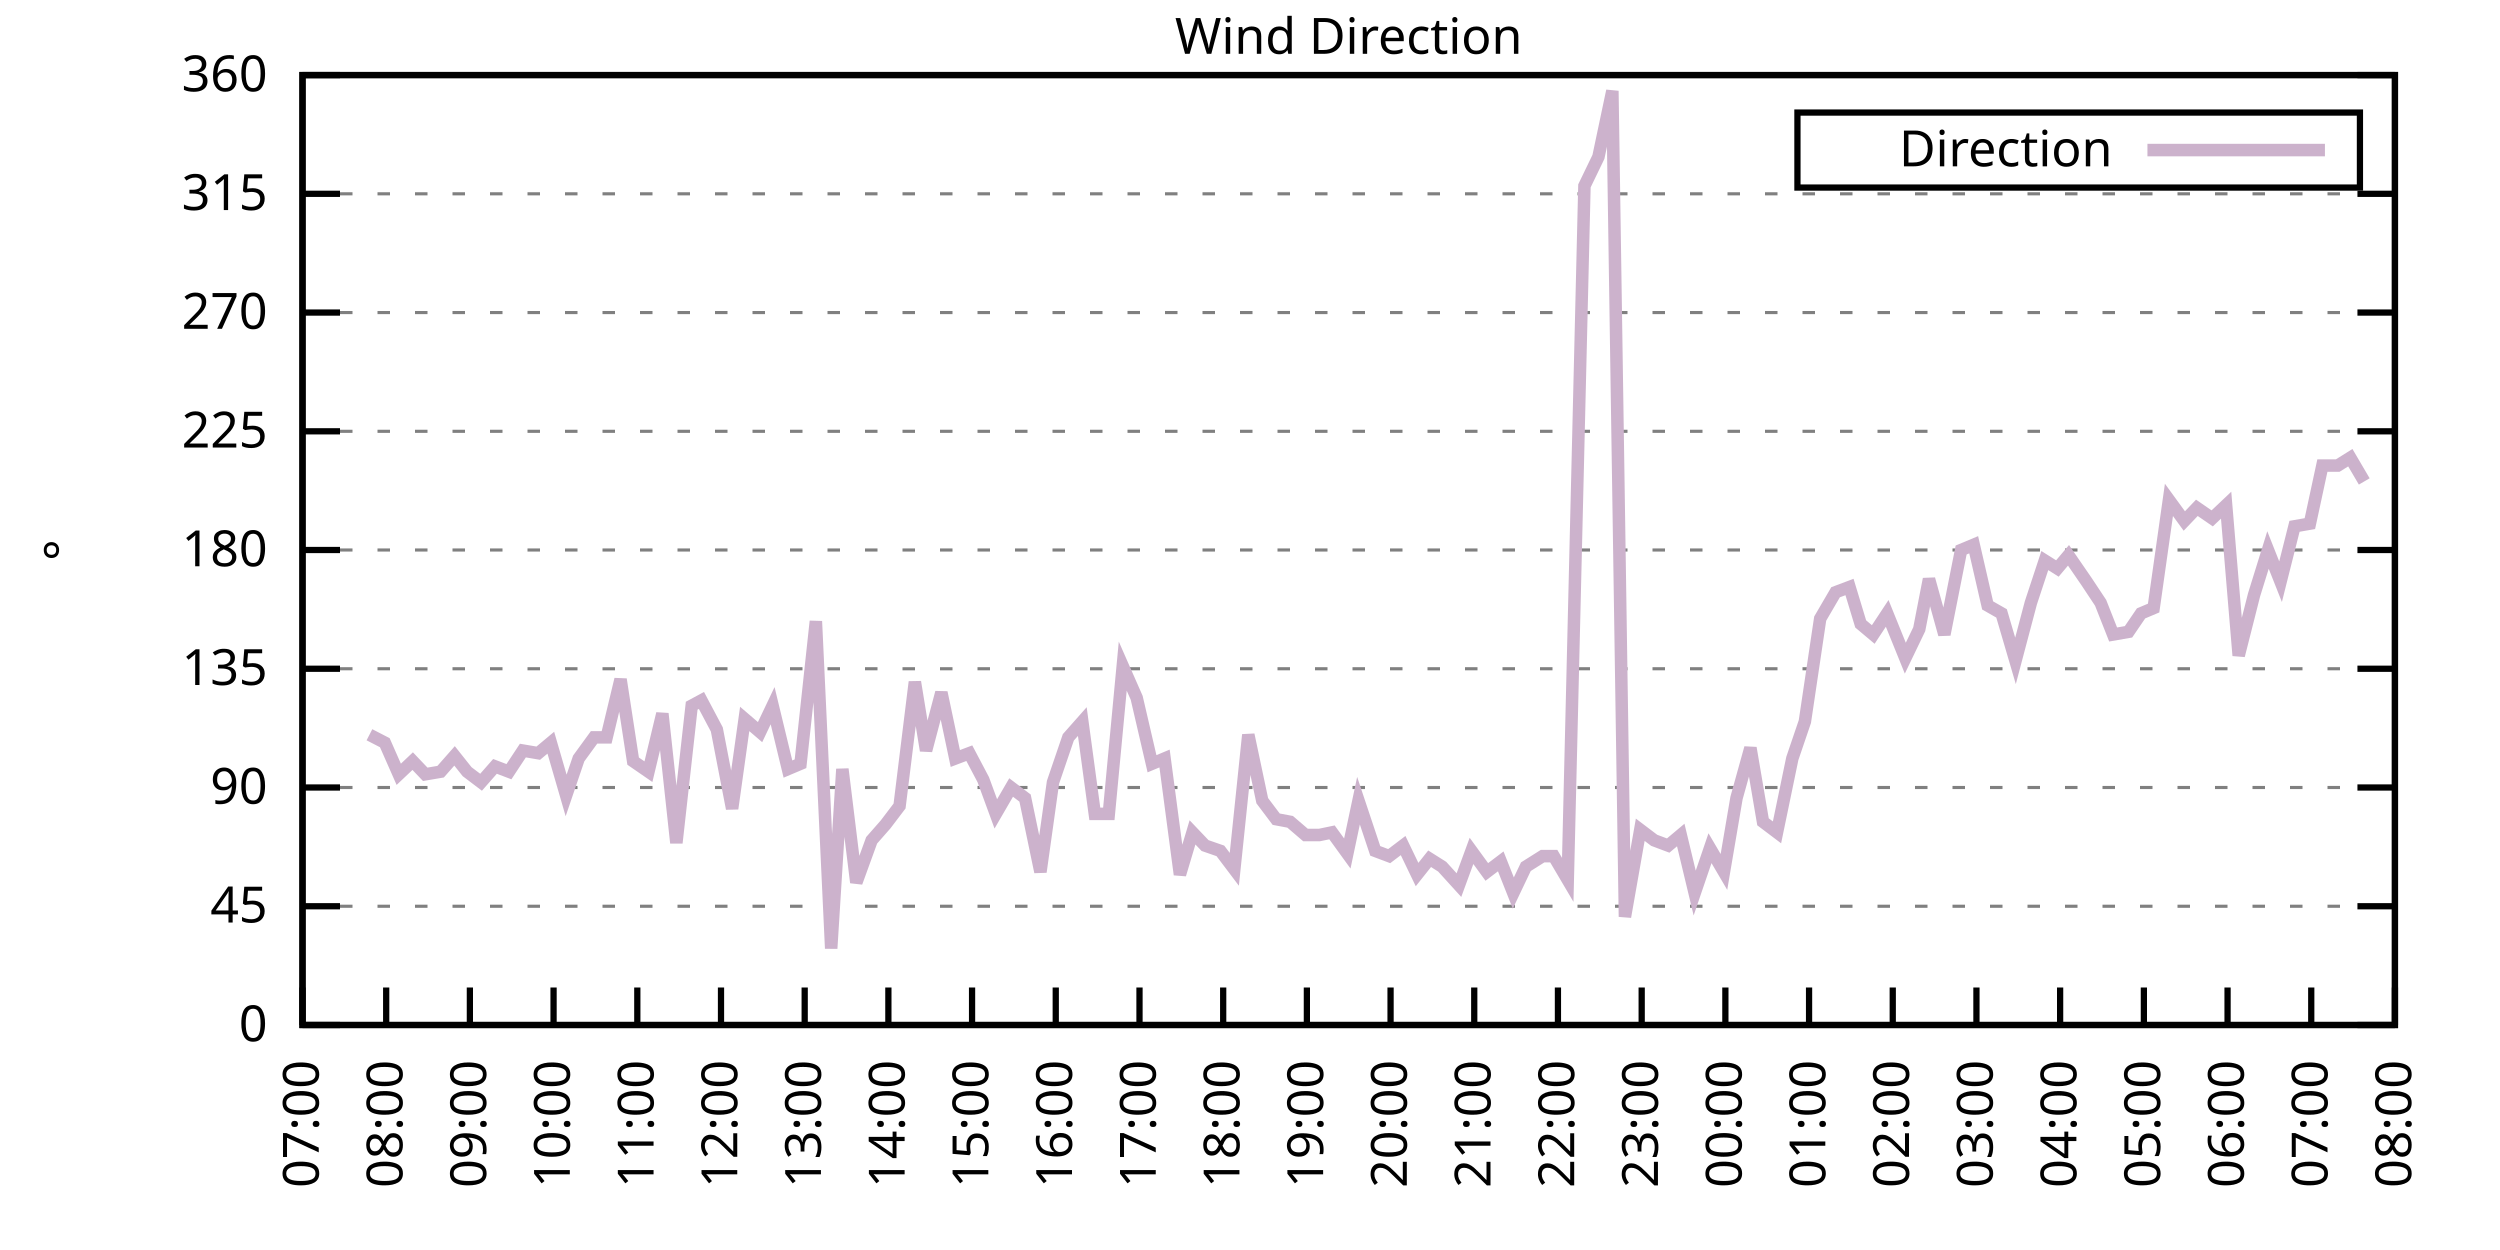
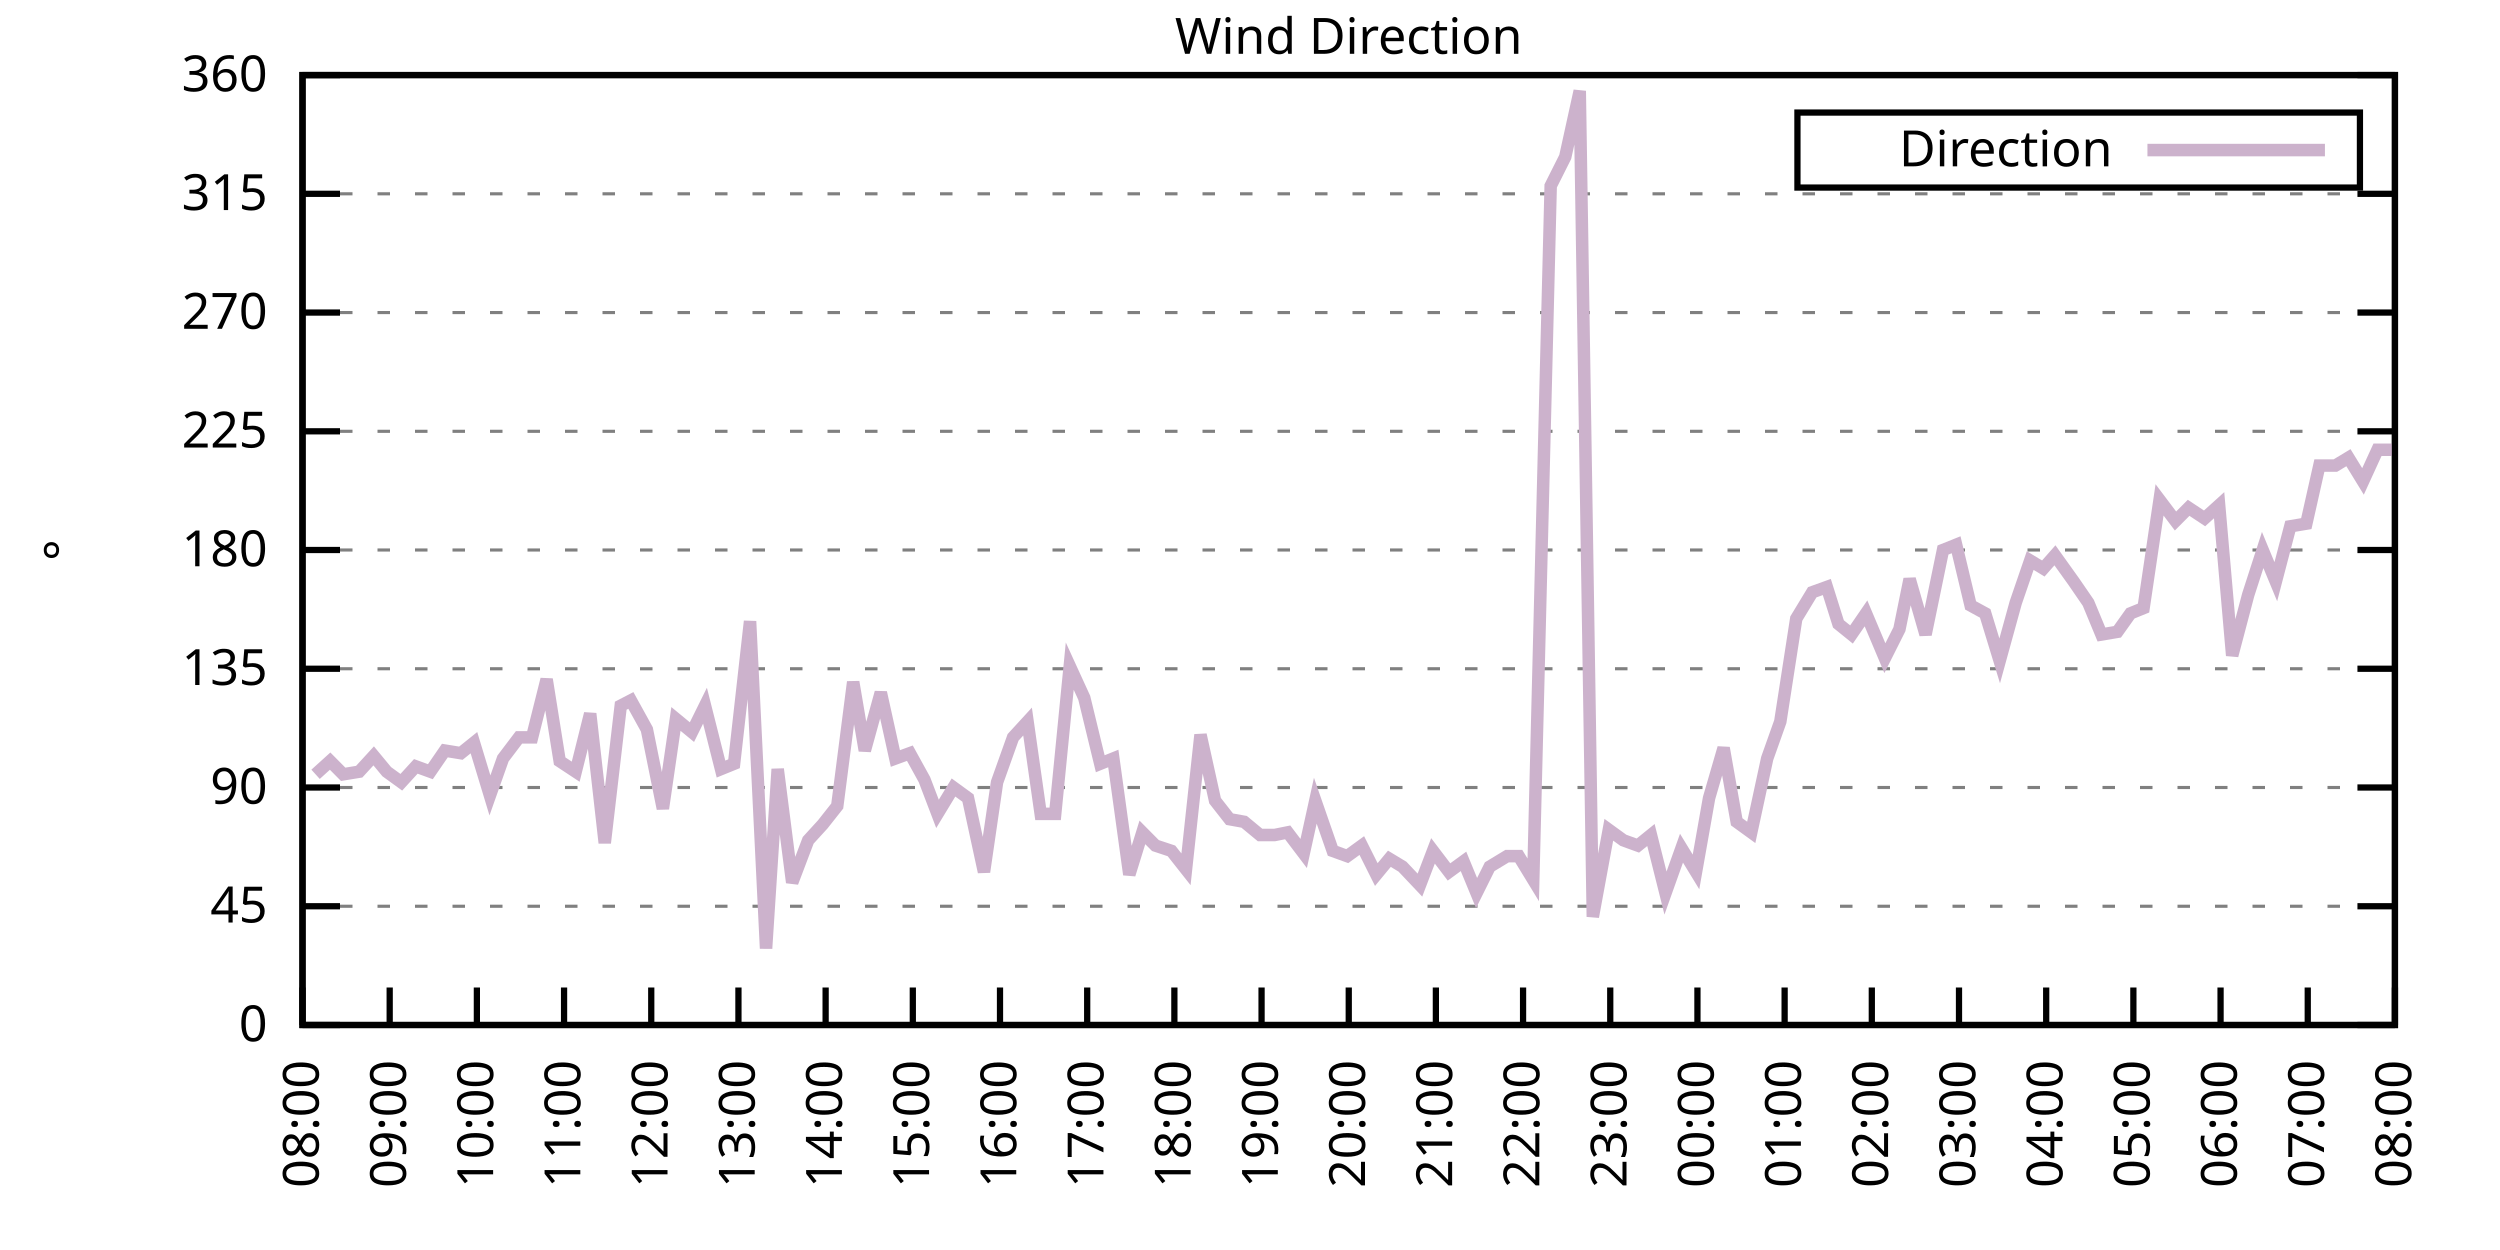
<svg xmlns="http://www.w3.org/2000/svg" xmlns:xlink="http://www.w3.org/1999/xlink" width="400" height="200" viewBox="0 0 400 200">
  <g id="gnuplot_canvas">
    <rect x="0" y="0" width="400" height="200" fill="none" />
    <defs>
      <circle id="gpDot" r="0.5" stroke-width="0.5" stroke="currentColor" />
      <path id="gpPt0" stroke-width="0.333" stroke="currentColor" d="M-1,0 h2 M0,-1 v2" />
      <path id="gpPt1" stroke-width="0.333" stroke="currentColor" d="M-1,-1 L1,1 M1,-1 L-1,1" />
      <path id="gpPt2" stroke-width="0.333" stroke="currentColor" d="M-1,0 L1,0 M0,-1 L0,1 M-1,-1 L1,1 M-1,1 L1,-1" />
      <rect id="gpPt3" stroke-width="0.333" stroke="currentColor" x="-1" y="-1" width="2" height="2" />
      <rect id="gpPt4" stroke-width="0.333" stroke="currentColor" fill="currentColor" x="-1" y="-1" width="2" height="2" />
      <circle id="gpPt5" stroke-width="0.333" stroke="currentColor" cx="0" cy="0" r="1" />
      <use xlink:href="#gpPt5" id="gpPt6" fill="currentColor" stroke="none" />
      <path id="gpPt7" stroke-width="0.333" stroke="currentColor" d="M0,-1.33 L-1.33,0.67 L1.33,0.67 z" />
      <use xlink:href="#gpPt7" id="gpPt8" fill="currentColor" stroke="none" />
      <use xlink:href="#gpPt7" id="gpPt9" stroke="currentColor" transform="rotate(180)" />
      <use xlink:href="#gpPt9" id="gpPt10" fill="currentColor" stroke="none" />
      <use xlink:href="#gpPt3" id="gpPt11" stroke="currentColor" transform="rotate(45)" />
      <use xlink:href="#gpPt11" id="gpPt12" fill="currentColor" stroke="none" />
      <path id="gpPt13" stroke-width="0.333" stroke="currentColor" d="M0,1.330 L1.265,0.411 L0.782,-1.067 L-0.782,-1.076 L-1.265,0.411 z" />
      <use xlink:href="#gpPt13" id="gpPt14" fill="currentColor" stroke="none" />
      <filter id="textbox" filterUnits="objectBoundingBox" x="0" y="0" height="1" width="1">
        <feFlood flood-color="white" flood-opacity="1" result="bgnd" />
        <feComposite in="SourceGraphic" in2="bgnd" operator="atop" />
      </filter>
      <filter id="greybox" filterUnits="objectBoundingBox" x="0" y="0" height="1" width="1">
        <feFlood flood-color="lightgrey" flood-opacity="1" result="grey" />
        <feComposite in="SourceGraphic" in2="grey" operator="atop" />
      </filter>
    </defs>
    <g fill="none" color="white" stroke="currentColor" stroke-width="1.00" stroke-linecap="butt" stroke-linejoin="miter">
</g>
    <g fill="none" color="black" stroke="currentColor" stroke-width="1.00" stroke-linecap="butt" stroke-linejoin="miter">
      <g stroke="none" shape-rendering="crispEdges">
        <polygon fill="rgb(255, 255, 255)" points="48.40,164.00 383.18,164.00 383.18,12.02 48.40,12.02 " />
      </g>
    </g>
    <g fill="none" color="black" stroke="currentColor" stroke-width="1.00" stroke-linecap="butt" stroke-linejoin="miter">
</g>
    <g fill="none" color="black" stroke="black" stroke-width="0.50" stroke-linecap="butt" stroke-linejoin="miter">
</g>
    <g fill="none" color="gray" stroke="currentColor" stroke-width="0.50" stroke-linecap="butt" stroke-linejoin="miter">
      <path stroke="gray" stroke-dasharray="2,4" class="gridline" d="M48.40,164.00 L383.19,164.00  " />
    </g>
    <g fill="none" color="gray" stroke="gray" stroke-width="1.00" stroke-linecap="butt" stroke-linejoin="miter">
</g>
    <g fill="none" color="black" stroke="currentColor" stroke-width="1.00" stroke-linecap="butt" stroke-linejoin="miter">
      <path stroke="black" d="M48.40,164.00 L54.40,164.00 M383.19,164.00 L377.19,164.00  " />
      <g transform="translate(42.80,166.60)" stroke="none" fill="black" font-family="Sans" font-size="8.00" text-anchor="end">
        <text>
          <tspan font-family="Sans"> 0</tspan>
        </text>
      </g>
    </g>
    <g fill="none" color="black" stroke="currentColor" stroke-width="1.00" stroke-linecap="butt" stroke-linejoin="miter">
</g>
    <g fill="none" color="black" stroke="black" stroke-width="0.50" stroke-linecap="butt" stroke-linejoin="miter">
</g>
    <g fill="none" color="gray" stroke="currentColor" stroke-width="0.50" stroke-linecap="butt" stroke-linejoin="miter">
      <path stroke="gray" stroke-dasharray="2,4" class="gridline" d="M48.40,145.00 L383.19,145.00  " />
    </g>
    <g fill="none" color="gray" stroke="gray" stroke-width="1.00" stroke-linecap="butt" stroke-linejoin="miter">
</g>
    <g fill="none" color="black" stroke="currentColor" stroke-width="1.00" stroke-linecap="butt" stroke-linejoin="miter">
      <path stroke="black" d="M48.40,145.00 L54.40,145.00 M383.19,145.00 L377.19,145.00  " />
      <g transform="translate(42.80,147.60)" stroke="none" fill="black" font-family="Sans" font-size="8.00" text-anchor="end">
        <text>
          <tspan font-family="Sans"> 45</tspan>
        </text>
      </g>
    </g>
    <g fill="none" color="black" stroke="currentColor" stroke-width="1.00" stroke-linecap="butt" stroke-linejoin="miter">
</g>
    <g fill="none" color="black" stroke="black" stroke-width="0.50" stroke-linecap="butt" stroke-linejoin="miter">
</g>
    <g fill="none" color="gray" stroke="currentColor" stroke-width="0.50" stroke-linecap="butt" stroke-linejoin="miter">
      <path stroke="gray" stroke-dasharray="2,4" class="gridline" d="M48.40,126.00 L383.19,126.00  " />
    </g>
    <g fill="none" color="gray" stroke="gray" stroke-width="1.00" stroke-linecap="butt" stroke-linejoin="miter">
</g>
    <g fill="none" color="black" stroke="currentColor" stroke-width="1.00" stroke-linecap="butt" stroke-linejoin="miter">
      <path stroke="black" d="M48.40,126.00 L54.40,126.00 M383.19,126.00 L377.19,126.00  " />
      <g transform="translate(42.80,128.60)" stroke="none" fill="black" font-family="Sans" font-size="8.00" text-anchor="end">
        <text>
          <tspan font-family="Sans"> 90</tspan>
        </text>
      </g>
    </g>
    <g fill="none" color="black" stroke="currentColor" stroke-width="1.00" stroke-linecap="butt" stroke-linejoin="miter">
</g>
    <g fill="none" color="black" stroke="black" stroke-width="0.50" stroke-linecap="butt" stroke-linejoin="miter">
</g>
    <g fill="none" color="gray" stroke="currentColor" stroke-width="0.50" stroke-linecap="butt" stroke-linejoin="miter">
      <path stroke="gray" stroke-dasharray="2,4" class="gridline" d="M48.40,107.00 L383.19,107.00  " />
    </g>
    <g fill="none" color="gray" stroke="gray" stroke-width="1.00" stroke-linecap="butt" stroke-linejoin="miter">
</g>
    <g fill="none" color="black" stroke="currentColor" stroke-width="1.00" stroke-linecap="butt" stroke-linejoin="miter">
      <path stroke="black" d="M48.40,107.00 L54.40,107.00 M383.19,107.00 L377.19,107.00  " />
      <g transform="translate(42.80,109.60)" stroke="none" fill="black" font-family="Sans" font-size="8.00" text-anchor="end">
        <text>
          <tspan font-family="Sans"> 135</tspan>
        </text>
      </g>
    </g>
    <g fill="none" color="black" stroke="currentColor" stroke-width="1.00" stroke-linecap="butt" stroke-linejoin="miter">
</g>
    <g fill="none" color="black" stroke="black" stroke-width="0.50" stroke-linecap="butt" stroke-linejoin="miter">
</g>
    <g fill="none" color="gray" stroke="currentColor" stroke-width="0.50" stroke-linecap="butt" stroke-linejoin="miter">
      <path stroke="gray" stroke-dasharray="2,4" class="gridline" d="M48.40,88.00 L383.19,88.00  " />
    </g>
    <g fill="none" color="gray" stroke="gray" stroke-width="1.00" stroke-linecap="butt" stroke-linejoin="miter">
</g>
    <g fill="none" color="black" stroke="currentColor" stroke-width="1.00" stroke-linecap="butt" stroke-linejoin="miter">
      <path stroke="black" d="M48.40,88.00 L54.40,88.00 M383.19,88.00 L377.19,88.00  " />
      <g transform="translate(42.80,90.60)" stroke="none" fill="black" font-family="Sans" font-size="8.00" text-anchor="end">
        <text>
          <tspan font-family="Sans"> 180</tspan>
        </text>
      </g>
    </g>
    <g fill="none" color="black" stroke="currentColor" stroke-width="1.00" stroke-linecap="butt" stroke-linejoin="miter">
</g>
    <g fill="none" color="black" stroke="black" stroke-width="0.50" stroke-linecap="butt" stroke-linejoin="miter">
</g>
    <g fill="none" color="gray" stroke="currentColor" stroke-width="0.50" stroke-linecap="butt" stroke-linejoin="miter">
      <path stroke="gray" stroke-dasharray="2,4" class="gridline" d="M48.40,69.01 L383.19,69.01  " />
    </g>
    <g fill="none" color="gray" stroke="gray" stroke-width="1.00" stroke-linecap="butt" stroke-linejoin="miter">
</g>
    <g fill="none" color="black" stroke="currentColor" stroke-width="1.00" stroke-linecap="butt" stroke-linejoin="miter">
      <path stroke="black" d="M48.40,69.01 L54.40,69.01 M383.19,69.01 L377.19,69.01  " />
      <g transform="translate(42.80,71.61)" stroke="none" fill="black" font-family="Sans" font-size="8.00" text-anchor="end">
        <text>
          <tspan font-family="Sans"> 225</tspan>
        </text>
      </g>
    </g>
    <g fill="none" color="black" stroke="currentColor" stroke-width="1.00" stroke-linecap="butt" stroke-linejoin="miter">
</g>
    <g fill="none" color="black" stroke="black" stroke-width="0.50" stroke-linecap="butt" stroke-linejoin="miter">
</g>
    <g fill="none" color="gray" stroke="currentColor" stroke-width="0.50" stroke-linecap="butt" stroke-linejoin="miter">
      <path stroke="gray" stroke-dasharray="2,4" class="gridline" d="M48.40,50.01 L383.19,50.01  " />
    </g>
    <g fill="none" color="gray" stroke="gray" stroke-width="1.00" stroke-linecap="butt" stroke-linejoin="miter">
</g>
    <g fill="none" color="black" stroke="currentColor" stroke-width="1.00" stroke-linecap="butt" stroke-linejoin="miter">
      <path stroke="black" d="M48.40,50.01 L54.40,50.01 M383.19,50.01 L377.19,50.01  " />
      <g transform="translate(42.80,52.61)" stroke="none" fill="black" font-family="Sans" font-size="8.00" text-anchor="end">
        <text>
          <tspan font-family="Sans"> 270</tspan>
        </text>
      </g>
    </g>
    <g fill="none" color="black" stroke="currentColor" stroke-width="1.00" stroke-linecap="butt" stroke-linejoin="miter">
</g>
    <g fill="none" color="black" stroke="black" stroke-width="0.50" stroke-linecap="butt" stroke-linejoin="miter">
</g>
    <g fill="none" color="gray" stroke="currentColor" stroke-width="0.50" stroke-linecap="butt" stroke-linejoin="miter">
      <path stroke="gray" stroke-dasharray="2,4" class="gridline" d="M48.40,31.01 L383.19,31.01  " />
    </g>
    <g fill="none" color="gray" stroke="gray" stroke-width="1.00" stroke-linecap="butt" stroke-linejoin="miter">
</g>
    <g fill="none" color="black" stroke="currentColor" stroke-width="1.00" stroke-linecap="butt" stroke-linejoin="miter">
      <path stroke="black" d="M48.40,31.01 L54.40,31.01 M383.19,31.01 L377.19,31.01  " />
      <g transform="translate(42.80,33.61)" stroke="none" fill="black" font-family="Sans" font-size="8.00" text-anchor="end">
        <text>
          <tspan font-family="Sans"> 315</tspan>
        </text>
      </g>
    </g>
    <g fill="none" color="black" stroke="currentColor" stroke-width="1.00" stroke-linecap="butt" stroke-linejoin="miter">
</g>
    <g fill="none" color="black" stroke="black" stroke-width="0.50" stroke-linecap="butt" stroke-linejoin="miter">
</g>
    <g fill="none" color="gray" stroke="currentColor" stroke-width="0.50" stroke-linecap="butt" stroke-linejoin="miter">
      <path stroke="gray" stroke-dasharray="2,4" class="gridline" d="M48.40,12.01 L383.19,12.01  " />
    </g>
    <g fill="none" color="gray" stroke="gray" stroke-width="1.00" stroke-linecap="butt" stroke-linejoin="miter">
</g>
    <g fill="none" color="black" stroke="currentColor" stroke-width="1.00" stroke-linecap="butt" stroke-linejoin="miter">
      <path stroke="black" d="M48.40,12.01 L54.40,12.01 M383.19,12.01 L377.19,12.01  " />
      <g transform="translate(42.80,14.61)" stroke="none" fill="black" font-family="Sans" font-size="8.00" text-anchor="end">
        <text>
          <tspan font-family="Sans"> 360</tspan>
        </text>
      </g>
    </g>
    <g fill="none" color="black" stroke="currentColor" stroke-width="1.00" stroke-linecap="butt" stroke-linejoin="miter">
      <path stroke="black" d="M48.40,164.00 L48.40,158.00  " />
      <g transform="translate(51.00,169.60) rotate(270.00)" stroke="none" fill="black" font-family="Sans" font-size="8.00" text-anchor="end">
        <text>
-           <tspan font-family="Sans">07:00</tspan>
-         </text>
-       </g>
-     </g>
-     <g fill="none" color="black" stroke="currentColor" stroke-width="1.00" stroke-linecap="butt" stroke-linejoin="miter">
-       <path stroke="black" d="M61.79,164.00 L61.79,158.00  " />
-       <g transform="translate(64.39,169.60) rotate(270.00)" stroke="none" fill="black" font-family="Sans" font-size="8.00" text-anchor="end">
-         <text>
          <tspan font-family="Sans">08:00</tspan>
        </text>
      </g>
    </g>
    <g fill="none" color="black" stroke="currentColor" stroke-width="1.00" stroke-linecap="butt" stroke-linejoin="miter">
-       <path stroke="black" d="M75.18,164.00 L75.18,158.00  " />
-       <g transform="translate(77.78,169.60) rotate(270.00)" stroke="none" fill="black" font-family="Sans" font-size="8.00" text-anchor="end">
+       <path stroke="black" d="M62.35,164.00 L62.35,158.00  " />
+       <g transform="translate(64.95,169.60) rotate(270.00)" stroke="none" fill="black" font-family="Sans" font-size="8.00" text-anchor="end">
        <text>
          <tspan font-family="Sans">09:00</tspan>
        </text>
      </g>
    </g>
    <g fill="none" color="black" stroke="currentColor" stroke-width="1.00" stroke-linecap="butt" stroke-linejoin="miter">
-       <path stroke="black" d="M88.57,164.00 L88.57,158.00  " />
-       <g transform="translate(91.17,169.60) rotate(270.00)" stroke="none" fill="black" font-family="Sans" font-size="8.00" text-anchor="end">
+       <path stroke="black" d="M76.30,164.00 L76.30,158.00  " />
+       <g transform="translate(78.90,169.60) rotate(270.00)" stroke="none" fill="black" font-family="Sans" font-size="8.00" text-anchor="end">
        <text>
          <tspan font-family="Sans">10:00</tspan>
        </text>
      </g>
    </g>
    <g fill="none" color="black" stroke="currentColor" stroke-width="1.00" stroke-linecap="butt" stroke-linejoin="miter">
-       <path stroke="black" d="M101.97,164.00 L101.97,158.00  " />
-       <g transform="translate(104.57,169.60) rotate(270.00)" stroke="none" fill="black" font-family="Sans" font-size="8.00" text-anchor="end">
+       <path stroke="black" d="M90.25,164.00 L90.25,158.00  " />
+       <g transform="translate(92.85,169.60) rotate(270.00)" stroke="none" fill="black" font-family="Sans" font-size="8.00" text-anchor="end">
        <text>
          <tspan font-family="Sans">11:00</tspan>
        </text>
      </g>
    </g>
    <g fill="none" color="black" stroke="currentColor" stroke-width="1.00" stroke-linecap="butt" stroke-linejoin="miter">
-       <path stroke="black" d="M115.36,164.00 L115.36,158.00  " />
-       <g transform="translate(117.96,169.60) rotate(270.00)" stroke="none" fill="black" font-family="Sans" font-size="8.00" text-anchor="end">
+       <path stroke="black" d="M104.20,164.00 L104.20,158.00  " />
+       <g transform="translate(106.80,169.60) rotate(270.00)" stroke="none" fill="black" font-family="Sans" font-size="8.00" text-anchor="end">
        <text>
          <tspan font-family="Sans">12:00</tspan>
        </text>
      </g>
    </g>
    <g fill="none" color="black" stroke="currentColor" stroke-width="1.00" stroke-linecap="butt" stroke-linejoin="miter">
-       <path stroke="black" d="M128.75,164.00 L128.75,158.00  " />
-       <g transform="translate(131.35,169.60) rotate(270.00)" stroke="none" fill="black" font-family="Sans" font-size="8.00" text-anchor="end">
+       <path stroke="black" d="M118.15,164.00 L118.15,158.00  " />
+       <g transform="translate(120.75,169.60) rotate(270.00)" stroke="none" fill="black" font-family="Sans" font-size="8.00" text-anchor="end">
        <text>
          <tspan font-family="Sans">13:00</tspan>
        </text>
      </g>
    </g>
    <g fill="none" color="black" stroke="currentColor" stroke-width="1.00" stroke-linecap="butt" stroke-linejoin="miter">
-       <path stroke="black" d="M142.14,164.00 L142.14,158.00  " />
-       <g transform="translate(144.74,169.60) rotate(270.00)" stroke="none" fill="black" font-family="Sans" font-size="8.00" text-anchor="end">
+       <path stroke="black" d="M132.10,164.00 L132.10,158.00  " />
+       <g transform="translate(134.70,169.60) rotate(270.00)" stroke="none" fill="black" font-family="Sans" font-size="8.00" text-anchor="end">
        <text>
          <tspan font-family="Sans">14:00</tspan>
        </text>
      </g>
    </g>
    <g fill="none" color="black" stroke="currentColor" stroke-width="1.00" stroke-linecap="butt" stroke-linejoin="miter">
-       <path stroke="black" d="M155.53,164.00 L155.53,158.00  " />
-       <g transform="translate(158.13,169.60) rotate(270.00)" stroke="none" fill="black" font-family="Sans" font-size="8.00" text-anchor="end">
+       <path stroke="black" d="M146.05,164.00 L146.05,158.00  " />
+       <g transform="translate(148.65,169.60) rotate(270.00)" stroke="none" fill="black" font-family="Sans" font-size="8.00" text-anchor="end">
        <text>
          <tspan font-family="Sans">15:00</tspan>
        </text>
      </g>
    </g>
    <g fill="none" color="black" stroke="currentColor" stroke-width="1.00" stroke-linecap="butt" stroke-linejoin="miter">
-       <path stroke="black" d="M168.92,164.00 L168.92,158.00  " />
-       <g transform="translate(171.52,169.60) rotate(270.00)" stroke="none" fill="black" font-family="Sans" font-size="8.00" text-anchor="end">
+       <path stroke="black" d="M160.00,164.00 L160.00,158.00  " />
+       <g transform="translate(162.60,169.60) rotate(270.00)" stroke="none" fill="black" font-family="Sans" font-size="8.00" text-anchor="end">
        <text>
          <tspan font-family="Sans">16:00</tspan>
        </text>
      </g>
    </g>
    <g fill="none" color="black" stroke="currentColor" stroke-width="1.00" stroke-linecap="butt" stroke-linejoin="miter">
-       <path stroke="black" d="M182.32,164.00 L182.32,158.00  " />
-       <g transform="translate(184.92,169.60) rotate(270.00)" stroke="none" fill="black" font-family="Sans" font-size="8.00" text-anchor="end">
+       <path stroke="black" d="M173.95,164.00 L173.95,158.00  " />
+       <g transform="translate(176.55,169.60) rotate(270.00)" stroke="none" fill="black" font-family="Sans" font-size="8.00" text-anchor="end">
        <text>
          <tspan font-family="Sans">17:00</tspan>
        </text>
      </g>
    </g>
    <g fill="none" color="black" stroke="currentColor" stroke-width="1.00" stroke-linecap="butt" stroke-linejoin="miter">
-       <path stroke="black" d="M195.71,164.00 L195.71,158.00  " />
-       <g transform="translate(198.31,169.60) rotate(270.00)" stroke="none" fill="black" font-family="Sans" font-size="8.00" text-anchor="end">
+       <path stroke="black" d="M187.90,164.00 L187.90,158.00  " />
+       <g transform="translate(190.50,169.60) rotate(270.00)" stroke="none" fill="black" font-family="Sans" font-size="8.00" text-anchor="end">
        <text>
          <tspan font-family="Sans">18:00</tspan>
        </text>
      </g>
    </g>
    <g fill="none" color="black" stroke="currentColor" stroke-width="1.00" stroke-linecap="butt" stroke-linejoin="miter">
-       <path stroke="black" d="M209.10,164.00 L209.10,158.00  " />
-       <g transform="translate(211.70,169.60) rotate(270.00)" stroke="none" fill="black" font-family="Sans" font-size="8.00" text-anchor="end">
+       <path stroke="black" d="M201.85,164.00 L201.85,158.00  " />
+       <g transform="translate(204.45,169.60) rotate(270.00)" stroke="none" fill="black" font-family="Sans" font-size="8.00" text-anchor="end">
        <text>
          <tspan font-family="Sans">19:00</tspan>
        </text>
      </g>
    </g>
    <g fill="none" color="black" stroke="currentColor" stroke-width="1.00" stroke-linecap="butt" stroke-linejoin="miter">
-       <path stroke="black" d="M222.49,164.00 L222.49,158.00  " />
-       <g transform="translate(225.09,169.60) rotate(270.00)" stroke="none" fill="black" font-family="Sans" font-size="8.00" text-anchor="end">
+       <path stroke="black" d="M215.80,164.00 L215.80,158.00  " />
+       <g transform="translate(218.40,169.60) rotate(270.00)" stroke="none" fill="black" font-family="Sans" font-size="8.00" text-anchor="end">
        <text>
          <tspan font-family="Sans">20:00</tspan>
        </text>
      </g>
    </g>
    <g fill="none" color="black" stroke="currentColor" stroke-width="1.00" stroke-linecap="butt" stroke-linejoin="miter">
-       <path stroke="black" d="M235.88,164.00 L235.88,158.00  " />
-       <g transform="translate(238.48,169.60) rotate(270.00)" stroke="none" fill="black" font-family="Sans" font-size="8.00" text-anchor="end">
+       <path stroke="black" d="M229.74,164.00 L229.74,158.00  " />
+       <g transform="translate(232.34,169.60) rotate(270.00)" stroke="none" fill="black" font-family="Sans" font-size="8.00" text-anchor="end">
        <text>
          <tspan font-family="Sans">21:00</tspan>
        </text>
      </g>
    </g>
    <g fill="none" color="black" stroke="currentColor" stroke-width="1.00" stroke-linecap="butt" stroke-linejoin="miter">
-       <path stroke="black" d="M249.27,164.00 L249.27,158.00  " />
-       <g transform="translate(251.87,169.60) rotate(270.00)" stroke="none" fill="black" font-family="Sans" font-size="8.00" text-anchor="end">
+       <path stroke="black" d="M243.69,164.00 L243.69,158.00  " />
+       <g transform="translate(246.29,169.60) rotate(270.00)" stroke="none" fill="black" font-family="Sans" font-size="8.00" text-anchor="end">
        <text>
          <tspan font-family="Sans">22:00</tspan>
        </text>
      </g>
    </g>
    <g fill="none" color="black" stroke="currentColor" stroke-width="1.00" stroke-linecap="butt" stroke-linejoin="miter">
-       <path stroke="black" d="M262.67,164.00 L262.67,158.00  " />
-       <g transform="translate(265.27,169.60) rotate(270.00)" stroke="none" fill="black" font-family="Sans" font-size="8.00" text-anchor="end">
+       <path stroke="black" d="M257.64,164.00 L257.64,158.00  " />
+       <g transform="translate(260.24,169.60) rotate(270.00)" stroke="none" fill="black" font-family="Sans" font-size="8.00" text-anchor="end">
        <text>
          <tspan font-family="Sans">23:00</tspan>
        </text>
      </g>
    </g>
    <g fill="none" color="black" stroke="currentColor" stroke-width="1.00" stroke-linecap="butt" stroke-linejoin="miter">
-       <path stroke="black" d="M276.06,164.00 L276.06,158.00  " />
-       <g transform="translate(278.66,169.60) rotate(270.00)" stroke="none" fill="black" font-family="Sans" font-size="8.00" text-anchor="end">
+       <path stroke="black" d="M271.59,164.00 L271.59,158.00  " />
+       <g transform="translate(274.19,169.60) rotate(270.00)" stroke="none" fill="black" font-family="Sans" font-size="8.00" text-anchor="end">
        <text>
          <tspan font-family="Sans">00:00</tspan>
        </text>
      </g>
    </g>
    <g fill="none" color="black" stroke="currentColor" stroke-width="1.00" stroke-linecap="butt" stroke-linejoin="miter">
-       <path stroke="black" d="M289.45,164.00 L289.45,158.00  " />
-       <g transform="translate(292.05,169.60) rotate(270.00)" stroke="none" fill="black" font-family="Sans" font-size="8.00" text-anchor="end">
+       <path stroke="black" d="M285.54,164.00 L285.54,158.00  " />
+       <g transform="translate(288.14,169.60) rotate(270.00)" stroke="none" fill="black" font-family="Sans" font-size="8.00" text-anchor="end">
        <text>
          <tspan font-family="Sans">01:00</tspan>
        </text>
      </g>
    </g>
    <g fill="none" color="black" stroke="currentColor" stroke-width="1.00" stroke-linecap="butt" stroke-linejoin="miter">
-       <path stroke="black" d="M302.84,164.00 L302.84,158.00  " />
-       <g transform="translate(305.44,169.60) rotate(270.00)" stroke="none" fill="black" font-family="Sans" font-size="8.00" text-anchor="end">
+       <path stroke="black" d="M299.49,164.00 L299.49,158.00  " />
+       <g transform="translate(302.09,169.60) rotate(270.00)" stroke="none" fill="black" font-family="Sans" font-size="8.00" text-anchor="end">
        <text>
          <tspan font-family="Sans">02:00</tspan>
        </text>
      </g>
    </g>
    <g fill="none" color="black" stroke="currentColor" stroke-width="1.00" stroke-linecap="butt" stroke-linejoin="miter">
-       <path stroke="black" d="M316.23,164.00 L316.23,158.00  " />
-       <g transform="translate(318.83,169.60) rotate(270.00)" stroke="none" fill="black" font-family="Sans" font-size="8.00" text-anchor="end">
+       <path stroke="black" d="M313.44,164.00 L313.44,158.00  " />
+       <g transform="translate(316.04,169.60) rotate(270.00)" stroke="none" fill="black" font-family="Sans" font-size="8.00" text-anchor="end">
        <text>
          <tspan font-family="Sans">03:00</tspan>
        </text>
      </g>
    </g>
    <g fill="none" color="black" stroke="currentColor" stroke-width="1.00" stroke-linecap="butt" stroke-linejoin="miter">
-       <path stroke="black" d="M329.62,164.00 L329.62,158.00  " />
-       <g transform="translate(332.22,169.60) rotate(270.00)" stroke="none" fill="black" font-family="Sans" font-size="8.00" text-anchor="end">
+       <path stroke="black" d="M327.39,164.00 L327.39,158.00  " />
+       <g transform="translate(329.99,169.60) rotate(270.00)" stroke="none" fill="black" font-family="Sans" font-size="8.00" text-anchor="end">
        <text>
          <tspan font-family="Sans">04:00</tspan>
        </text>
      </g>
    </g>
    <g fill="none" color="black" stroke="currentColor" stroke-width="1.00" stroke-linecap="butt" stroke-linejoin="miter">
-       <path stroke="black" d="M343.02,164.00 L343.02,158.00  " />
-       <g transform="translate(345.62,169.60) rotate(270.00)" stroke="none" fill="black" font-family="Sans" font-size="8.00" text-anchor="end">
+       <path stroke="black" d="M341.34,164.00 L341.34,158.00  " />
+       <g transform="translate(343.94,169.60) rotate(270.00)" stroke="none" fill="black" font-family="Sans" font-size="8.00" text-anchor="end">
        <text>
          <tspan font-family="Sans">05:00</tspan>
        </text>
      </g>
    </g>
    <g fill="none" color="black" stroke="currentColor" stroke-width="1.00" stroke-linecap="butt" stroke-linejoin="miter">
-       <path stroke="black" d="M356.41,164.00 L356.41,158.00  " />
-       <g transform="translate(359.01,169.60) rotate(270.00)" stroke="none" fill="black" font-family="Sans" font-size="8.00" text-anchor="end">
+       <path stroke="black" d="M355.29,164.00 L355.29,158.00  " />
+       <g transform="translate(357.89,169.60) rotate(270.00)" stroke="none" fill="black" font-family="Sans" font-size="8.00" text-anchor="end">
        <text>
          <tspan font-family="Sans">06:00</tspan>
        </text>
      </g>
    </g>
    <g fill="none" color="black" stroke="currentColor" stroke-width="1.00" stroke-linecap="butt" stroke-linejoin="miter">
-       <path stroke="black" d="M369.80,164.00 L369.80,158.00  " />
-       <g transform="translate(372.40,169.60) rotate(270.00)" stroke="none" fill="black" font-family="Sans" font-size="8.00" text-anchor="end">
+       <path stroke="black" d="M369.24,164.00 L369.24,158.00  " />
+       <g transform="translate(371.84,169.60) rotate(270.00)" stroke="none" fill="black" font-family="Sans" font-size="8.00" text-anchor="end">
        <text>
          <tspan font-family="Sans">07:00</tspan>
        </text>
      </g>
    </g>
    <g fill="none" color="black" stroke="currentColor" stroke-width="1.00" stroke-linecap="butt" stroke-linejoin="miter">
      <path stroke="black" d="M383.19,164.00 L383.19,158.00  " />
      <g transform="translate(385.79,169.60) rotate(270.00)" stroke="none" fill="black" font-family="Sans" font-size="8.00" text-anchor="end">
        <text>
          <tspan font-family="Sans">08:00</tspan>
        </text>
      </g>
    </g>
    <g fill="none" color="black" stroke="currentColor" stroke-width="1.00" stroke-linecap="butt" stroke-linejoin="miter">
</g>
    <g fill="none" color="black" stroke="currentColor" stroke-width="1.00" stroke-linecap="butt" stroke-linejoin="miter">
      <path stroke="black" d="M48.40,12.01 L48.40,164.00 L383.19,164.00 L383.19,12.01 L48.40,12.01 Z  " />
    </g>
    <g fill="none" color="black" stroke="currentColor" stroke-width="1.00" stroke-linecap="butt" stroke-linejoin="miter">
</g>
    <g fill="none" color="black" stroke="currentColor" stroke-width="1.00" stroke-linecap="butt" stroke-linejoin="miter">
      <path stroke="black" d="M287.59,30.01 L287.59,18.01 L377.59,18.01 L377.59,30.01 L287.59,30.01 Z  " />
    </g>
    <g id="Wind_direction_plot_1">
      <g fill="none" color="white" stroke="black" stroke-width="2.00" stroke-linecap="butt" stroke-linejoin="miter">
</g>
      <g fill="none" color="black" stroke="currentColor" stroke-width="2.00" stroke-linecap="butt" stroke-linejoin="miter">
        <g transform="translate(337.99,26.61)" stroke="none" fill="black" font-family="Sans" font-size="8.00" text-anchor="end">
          <text>
            <tspan font-family="Sans">Direction</tspan>
          </text>
        </g>
      </g>
      <g fill="none" color="black" stroke="currentColor" stroke-width="2.00" stroke-linecap="butt" stroke-linejoin="miter">
-         <path stroke="rgb(204, 178, 204)" d="M343.59,24.01 L371.99,24.01 M59.11,117.56 L61.57,118.83 L63.80,123.89 L66.03,121.78 L68.04,123.89 L70.50,123.47   L72.73,120.94 L74.74,123.47 L76.97,125.16 L79.20,122.62 L81.43,123.47 L83.66,120.09 L86.12,120.51 L88.13,118.83   L90.58,127.27 L92.59,121.36 L95.05,117.98 L97.06,117.98 L99.29,108.69 L101.30,121.78 L103.75,123.47 L105.98,114.18   L108.22,134.87 L110.67,112.91 L112.23,112.07 L114.69,116.71 L117.14,129.38 L119.15,115.03 L121.61,117.14 L123.62,112.91   L126.07,123.05 L128.08,122.20 L130.54,99.40 L132.99,151.76 L134.78,123.05 L137.01,141.20 L139.46,134.45 L141.69,131.91   L143.93,128.96 L146.38,109.11 L148.17,120.09 L150.62,110.80 L152.85,121.36 L155.09,120.51 L157.32,124.74 L159.33,130.22   L161.78,126.00 L164.01,127.69 L166.47,139.51 L168.48,125.16 L170.93,117.98 L173.17,115.45 L175.17,130.22 L177.41,130.22   L179.64,106.58 L181.87,111.65 L184.32,122.20 L186.33,121.36 L188.79,139.93 L190.80,133.18 L192.81,135.29 L195.26,136.14   L197.49,139.09 L199.73,117.56 L201.96,128.11 L204.19,131.07 L206.42,131.49 L208.88,133.60 L211.11,133.60 L213.12,133.18   L215.57,136.56 L217.36,128.11 L220.04,136.14 L222.27,136.98 L224.50,135.29 L226.73,139.93 L228.74,137.40 L230.75,138.67   L233.43,141.62 L235.44,136.14 L237.89,139.51 L240.12,137.82 L242.13,142.89 L244.14,138.67 L246.82,136.98 L248.60,136.98   L250.84,140.78 L253.51,29.74 L255.75,25.10 L257.98,14.54 L259.99,146.69 L262.44,132.76 L264.67,134.45 L266.91,135.29   L268.92,133.60 L271.15,142.89 L273.60,135.71 L275.83,139.51 L277.84,127.69 L280.07,119.67 L282.08,131.49 L284.32,133.18   L286.77,121.36 L288.78,115.45 L291.23,98.98 L293.69,94.76 L295.92,93.92 L297.71,99.83 L299.72,101.52 L301.95,98.14   L304.85,105.31 L307.08,100.67 L308.64,92.65 L311.10,101.52 L313.78,88.00 L315.79,87.16 L318.02,96.87 L320.25,98.14   L322.48,105.74 L324.94,96.45 L327.17,89.69 L329.18,90.96 L330.96,88.85 L333.86,93.07 L336.10,96.45 L338.10,101.52   L340.56,101.09 L342.57,98.14 L344.58,97.29 L347.03,79.98 L349.49,83.36 L351.50,81.25 L353.95,82.94 L356.18,80.83   L358.19,104.89 L360.65,95.18 L362.88,88.00 L364.89,93.07 L367.12,84.21 L369.58,83.78 L371.58,74.49 L374.04,74.49   L376.05,73.23 L378.28,77.03  " />
+         <path stroke="rgb(204, 178, 204)" d="M343.59,24.01 L371.99,24.01 M50.49,123.89 L52.82,121.78 L54.91,123.89 L57.47,123.47 L59.79,120.94 L61.88,123.47   L64.21,125.16 L66.53,122.62 L68.86,123.47 L71.18,120.09 L73.74,120.51 L75.83,118.83 L78.39,127.27 L80.48,121.36   L83.04,117.98 L85.13,117.98 L87.46,108.69 L89.55,121.78 L92.11,123.47 L94.43,114.18 L96.76,134.87 L99.32,112.91   L100.94,112.07 L103.50,116.71 L106.06,129.38 L108.15,115.03 L110.71,117.14 L112.80,112.91 L115.36,123.05 L117.45,122.20   L120.01,99.40 L122.57,151.76 L124.43,123.05 L126.75,141.20 L129.31,134.45 L131.63,131.91 L133.96,128.96 L136.51,109.11   L138.37,120.09 L140.93,110.80 L143.26,121.36 L145.58,120.51 L147.91,124.74 L150.00,130.22 L152.56,126.00 L154.88,127.69   L157.44,139.51 L159.53,125.16 L162.09,117.98 L164.41,115.45 L166.51,130.22 L168.83,130.22 L171.16,106.58 L173.48,111.65   L176.04,122.20 L178.13,121.36 L180.69,139.93 L182.78,133.18 L184.87,135.29 L187.43,136.14 L189.76,139.09 L192.08,117.56   L194.41,128.11 L196.73,131.07 L199.06,131.49 L201.61,133.60 L203.94,133.60 L206.03,133.18 L208.59,136.56 L210.45,128.11   L213.24,136.14 L215.56,136.98 L217.89,135.29 L220.21,139.93 L222.30,137.40 L224.40,138.67 L227.19,141.62 L229.28,136.14   L231.84,139.51 L234.16,137.82 L236.25,142.89 L238.35,138.67 L241.14,136.98 L243.00,136.98 L245.32,140.78 L248.11,29.74   L250.44,25.10 L252.76,14.54 L254.85,146.69 L257.41,132.76 L259.74,134.45 L262.06,135.29 L264.15,133.60 L266.48,142.89   L269.04,135.71 L271.36,139.51 L273.45,127.69 L275.78,119.67 L277.87,131.49 L280.20,133.18 L282.75,121.36 L284.85,115.45   L287.40,98.98 L289.96,94.76 L292.29,93.92 L294.15,99.83 L296.24,101.52 L298.56,98.14 L301.58,105.31 L303.91,100.67   L305.54,92.65 L308.09,101.52 L310.88,88.00 L312.98,87.16 L315.30,96.87 L317.63,98.14 L319.95,105.74 L322.51,96.45   L324.83,89.69 L326.93,90.96 L328.79,88.85 L331.81,93.07 L334.13,96.45 L336.23,101.52 L338.78,101.09 L340.88,98.14   L342.97,97.29 L345.53,79.98 L348.08,83.36 L350.18,81.25 L352.73,82.94 L355.06,80.83 L357.15,104.89 L359.71,95.18   L362.03,88.00 L364.13,93.07 L366.45,84.21 L369.01,83.78 L371.10,74.49 L373.66,74.49 L375.75,73.23 L378.08,77.03   L380.40,71.96 L382.96,71.96  " />
      </g>
    </g>
    <g fill="none" color="black" stroke="currentColor" stroke-width="2.00" stroke-linecap="butt" stroke-linejoin="miter">
</g>
    <g fill="none" color="black" stroke="black" stroke-width="1.00" stroke-linecap="butt" stroke-linejoin="miter">
</g>
    <g fill="none" color="black" stroke="currentColor" stroke-width="1.00" stroke-linecap="butt" stroke-linejoin="miter">
      <path stroke="black" d="M48.40,12.01 L48.40,164.00 L383.19,164.00 L383.19,12.01 L48.40,12.01 Z  " />
      <g transform="translate(12.80,88.01) rotate(270.00)" stroke="none" fill="black" font-family="Sans" font-size="8.00" text-anchor="middle">
        <text>
          <tspan font-family="Sans">°</tspan>
        </text>
      </g>
    </g>
    <g fill="none" color="black" stroke="currentColor" stroke-width="1.00" stroke-linecap="butt" stroke-linejoin="miter">
</g>
    <g fill="none" color="black" stroke="currentColor" stroke-width="1.00" stroke-linecap="butt" stroke-linejoin="miter">
      <g transform="translate(215.79,8.61)" stroke="none" fill="black" font-family="Sans" font-size="8.00" text-anchor="middle">
        <text>
          <tspan font-family="Sans">Wind Direction</tspan>
        </text>
      </g>
    </g>
    <g fill="none" color="black" stroke="currentColor" stroke-width="1.00" stroke-linecap="butt" stroke-linejoin="miter">
</g>
  </g>
</svg>
